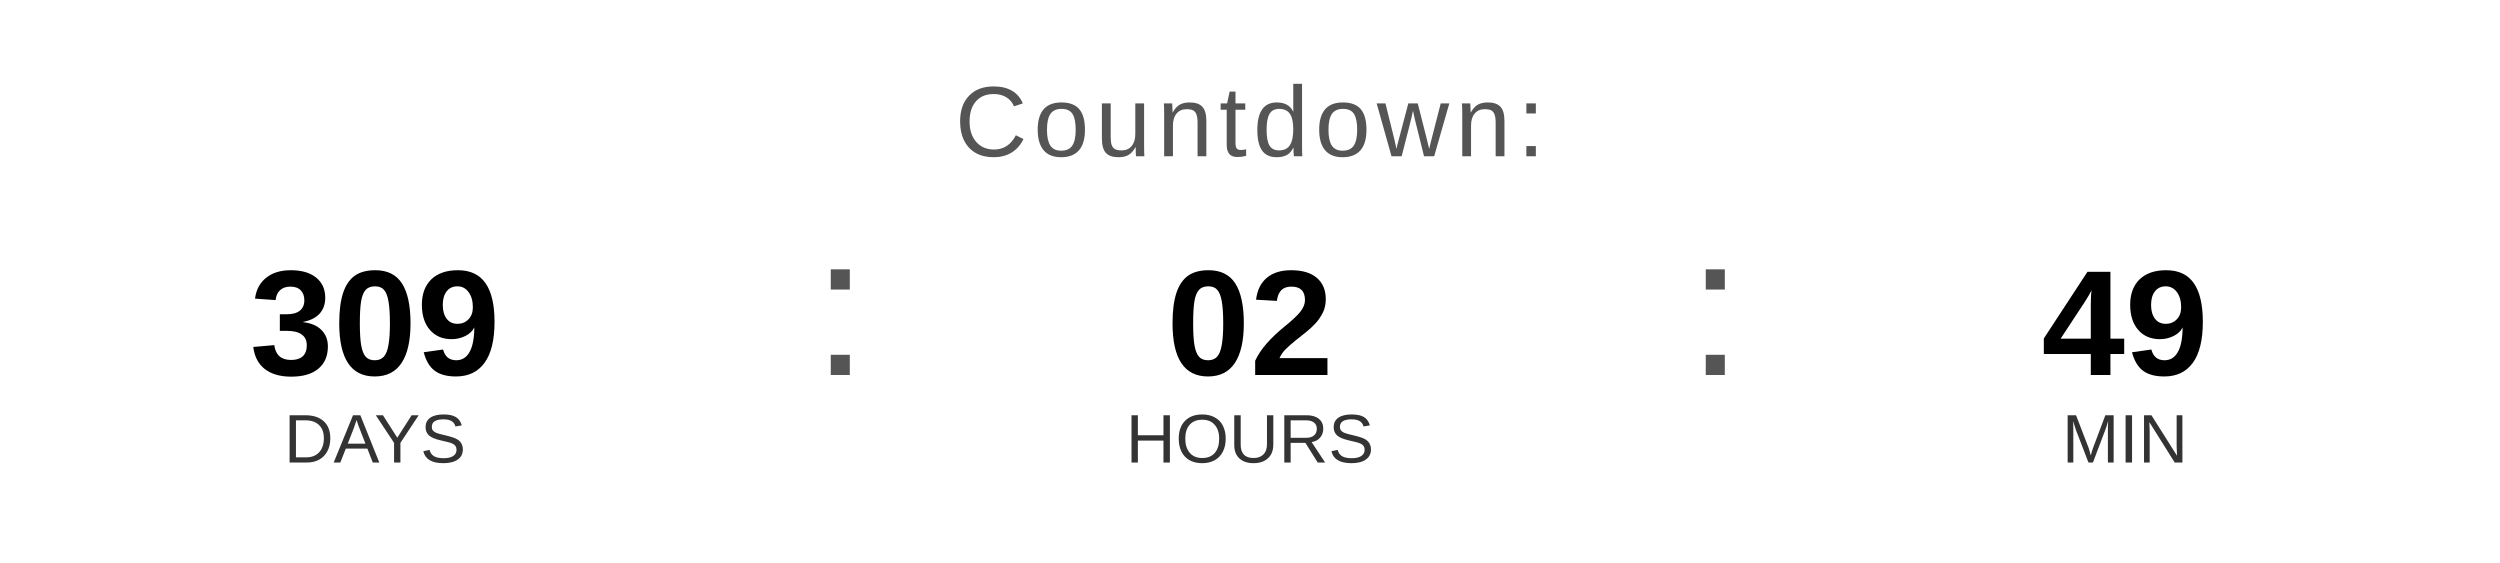
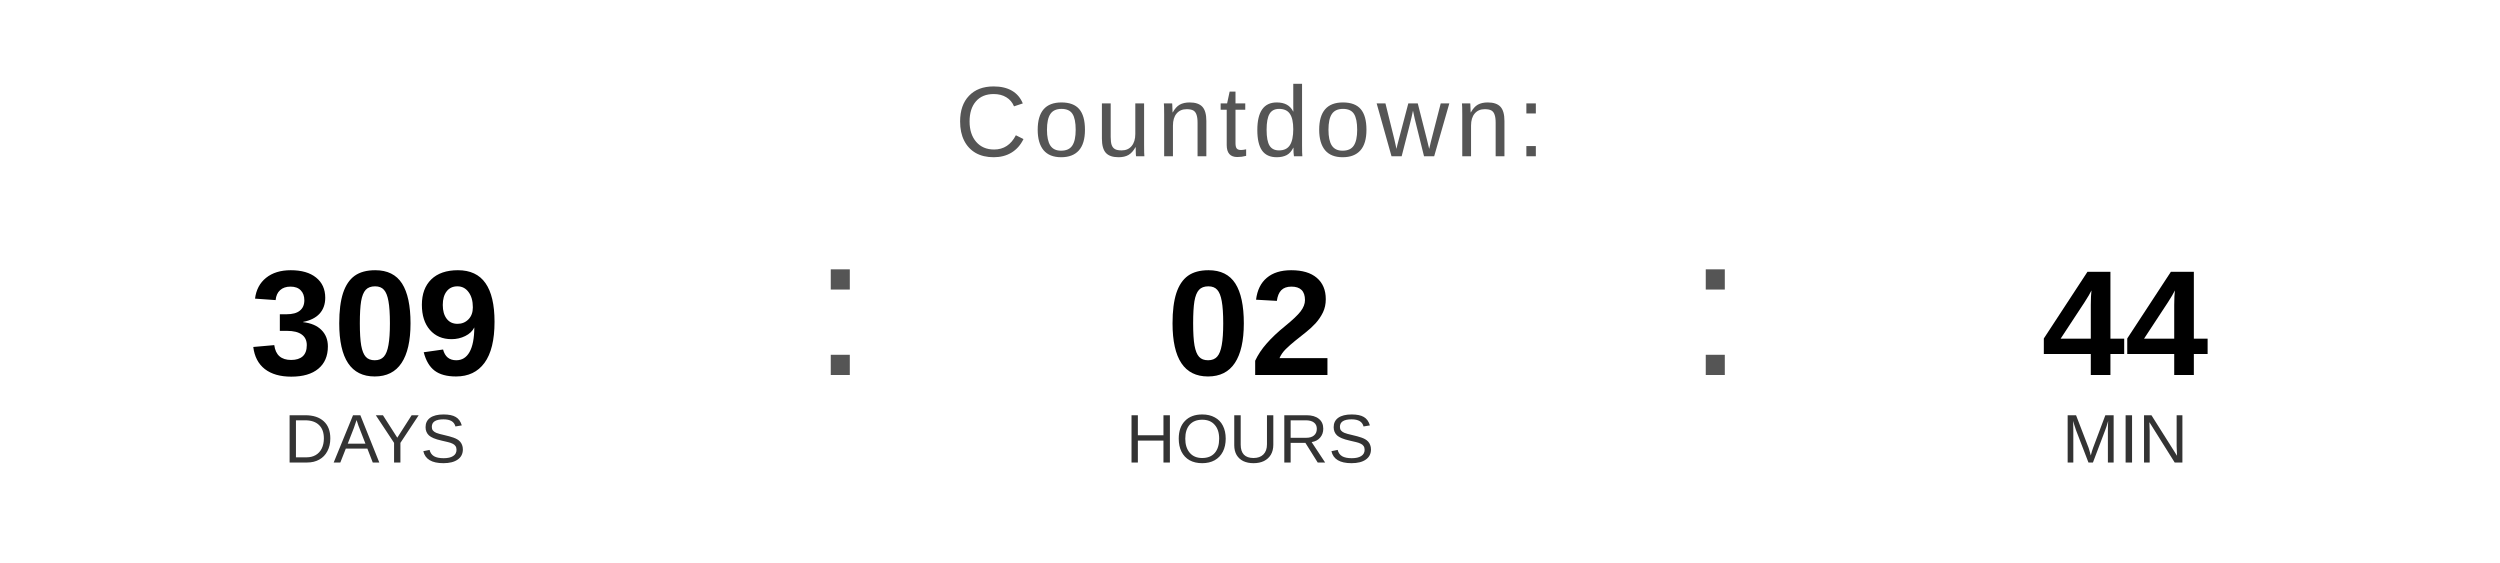
<svg xmlns="http://www.w3.org/2000/svg" width="400" height="90" viewBox="0 0 400 90">
  <text x="200" y="25" font-family="Arial, Helvetica, sans-serif" font-size="16" fill="#555555" text-anchor="middle" letter-spacing="1">
    Countdown:
  </text>
  <text x="60" y="60" font-family="Arial, Helvetica, sans-serif" font-size="24" font-weight="bold" fill="#000000" text-anchor="middle">309</text>
  <text x="60" y="74" font-family="Arial, Helvetica, sans-serif" font-size="11" fill="#333333" text-anchor="middle">DAYS</text>
  <text x="130" y="60" font-family="Arial, sans-serif" font-size="32" fill="#555555">:</text>
  <text x="200" y="60" font-family="Arial, Helvetica, sans-serif" font-size="24" font-weight="bold" fill="#000000" text-anchor="middle">02</text>
  <text x="200" y="74" font-family="Arial, Helvetica, sans-serif" font-size="11" fill="#333333" text-anchor="middle">HOURS</text>
  <text x="270" y="60" font-family="Arial, sans-serif" font-size="32" fill="#555555">:</text>
-   <text x="340" y="60" font-family="Arial, Helvetica, sans-serif" font-size="24" font-weight="bold" fill="#000000" text-anchor="middle">49</text>
+   <text x="340" y="60" font-family="Arial, Helvetica, sans-serif" font-size="24" font-weight="bold" fill="#000000" text-anchor="middle">44</text>
  <text x="340" y="74" font-family="Arial, Helvetica, sans-serif" font-size="11" fill="#333333" text-anchor="middle">MIN</text>
</svg>
